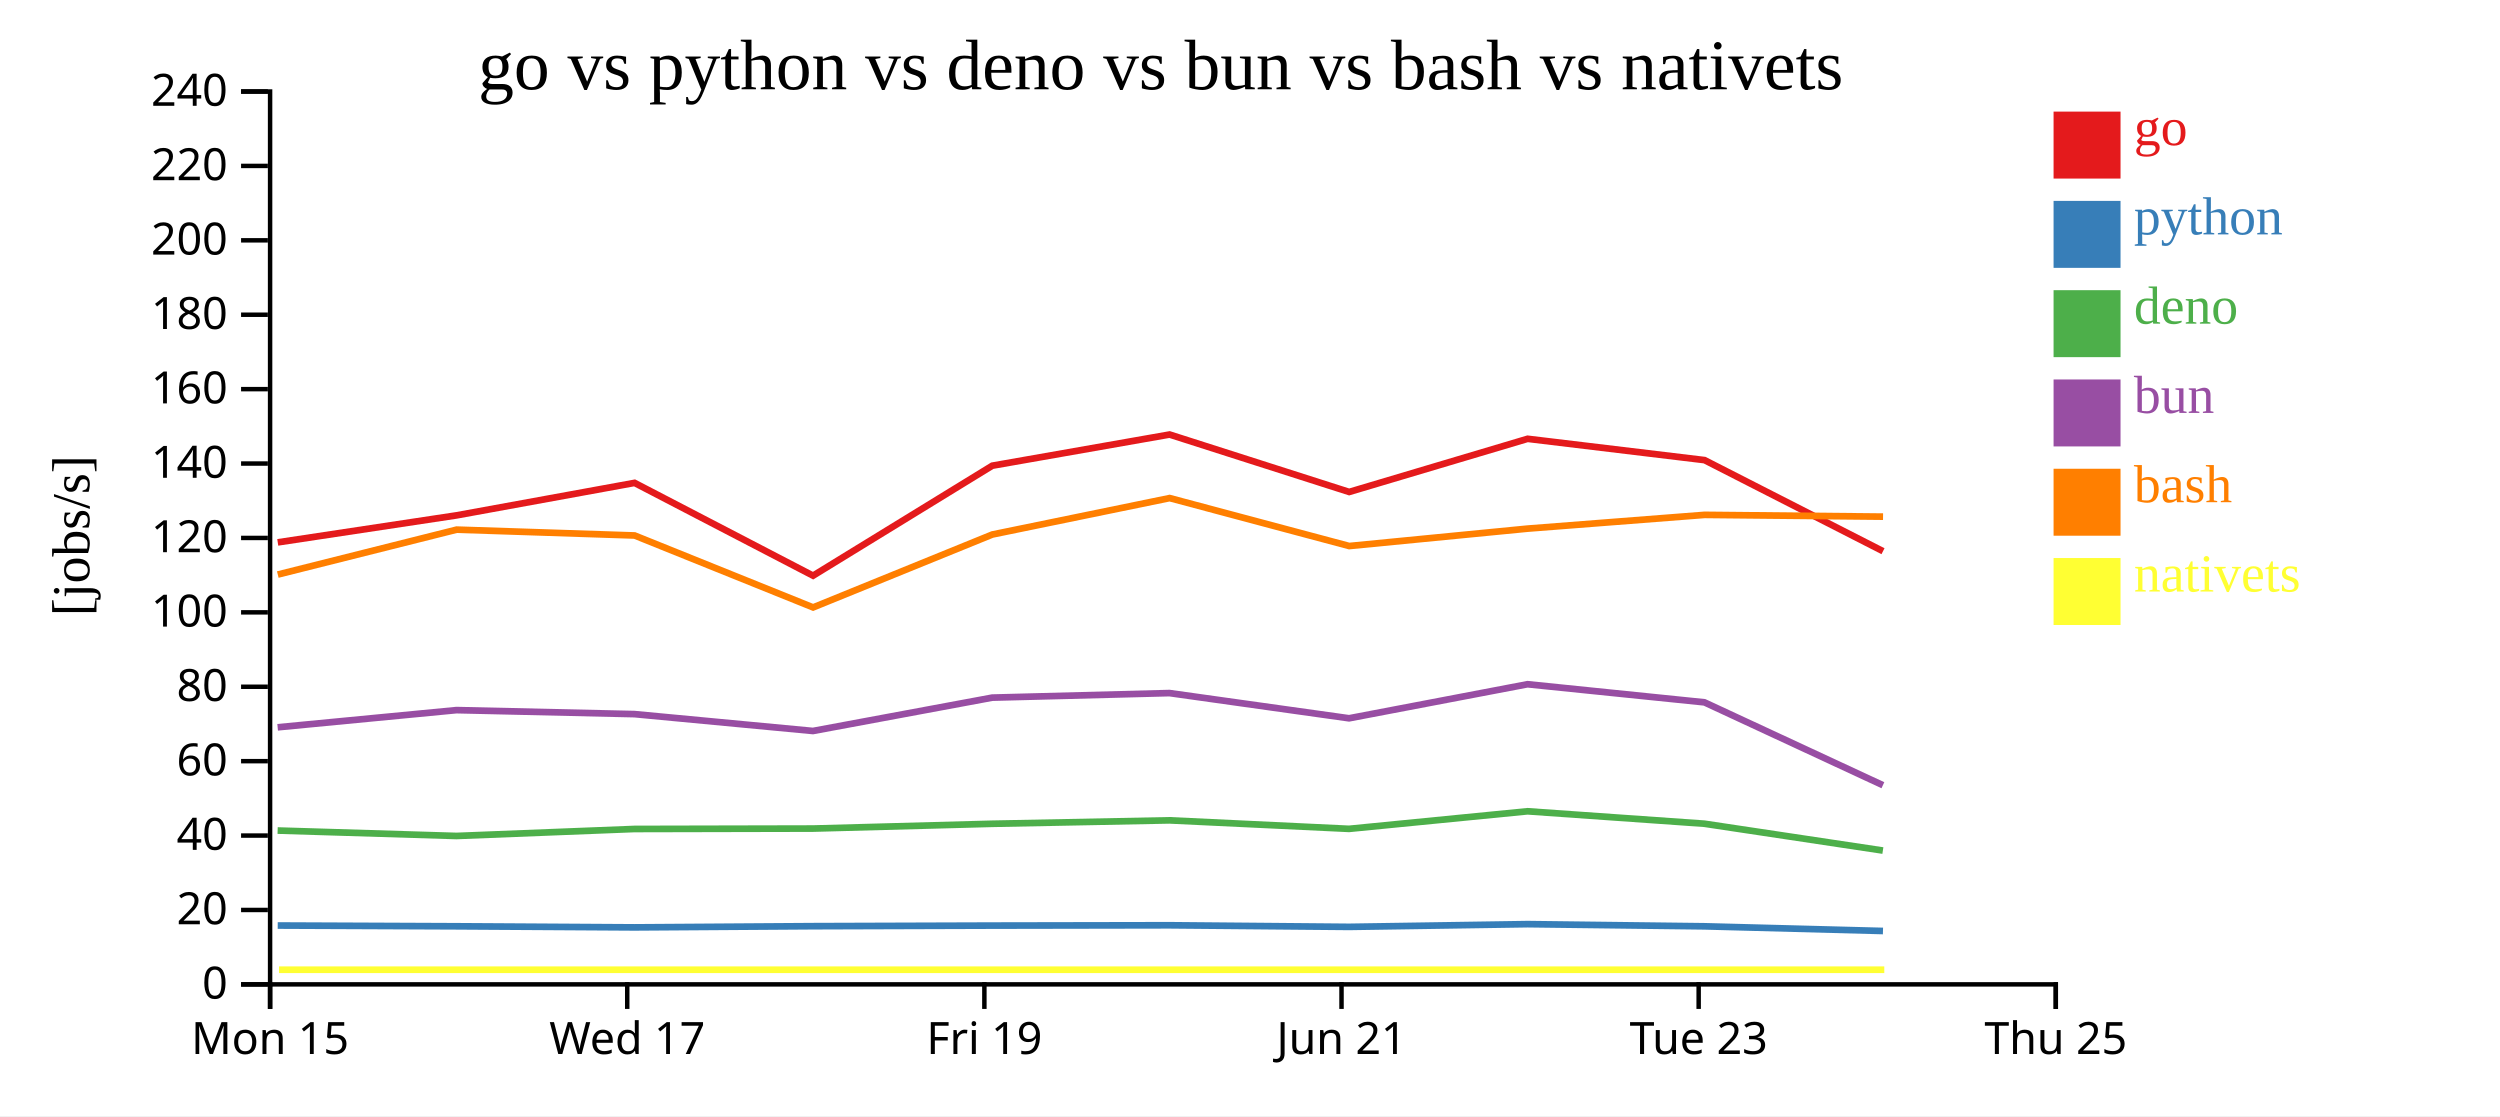
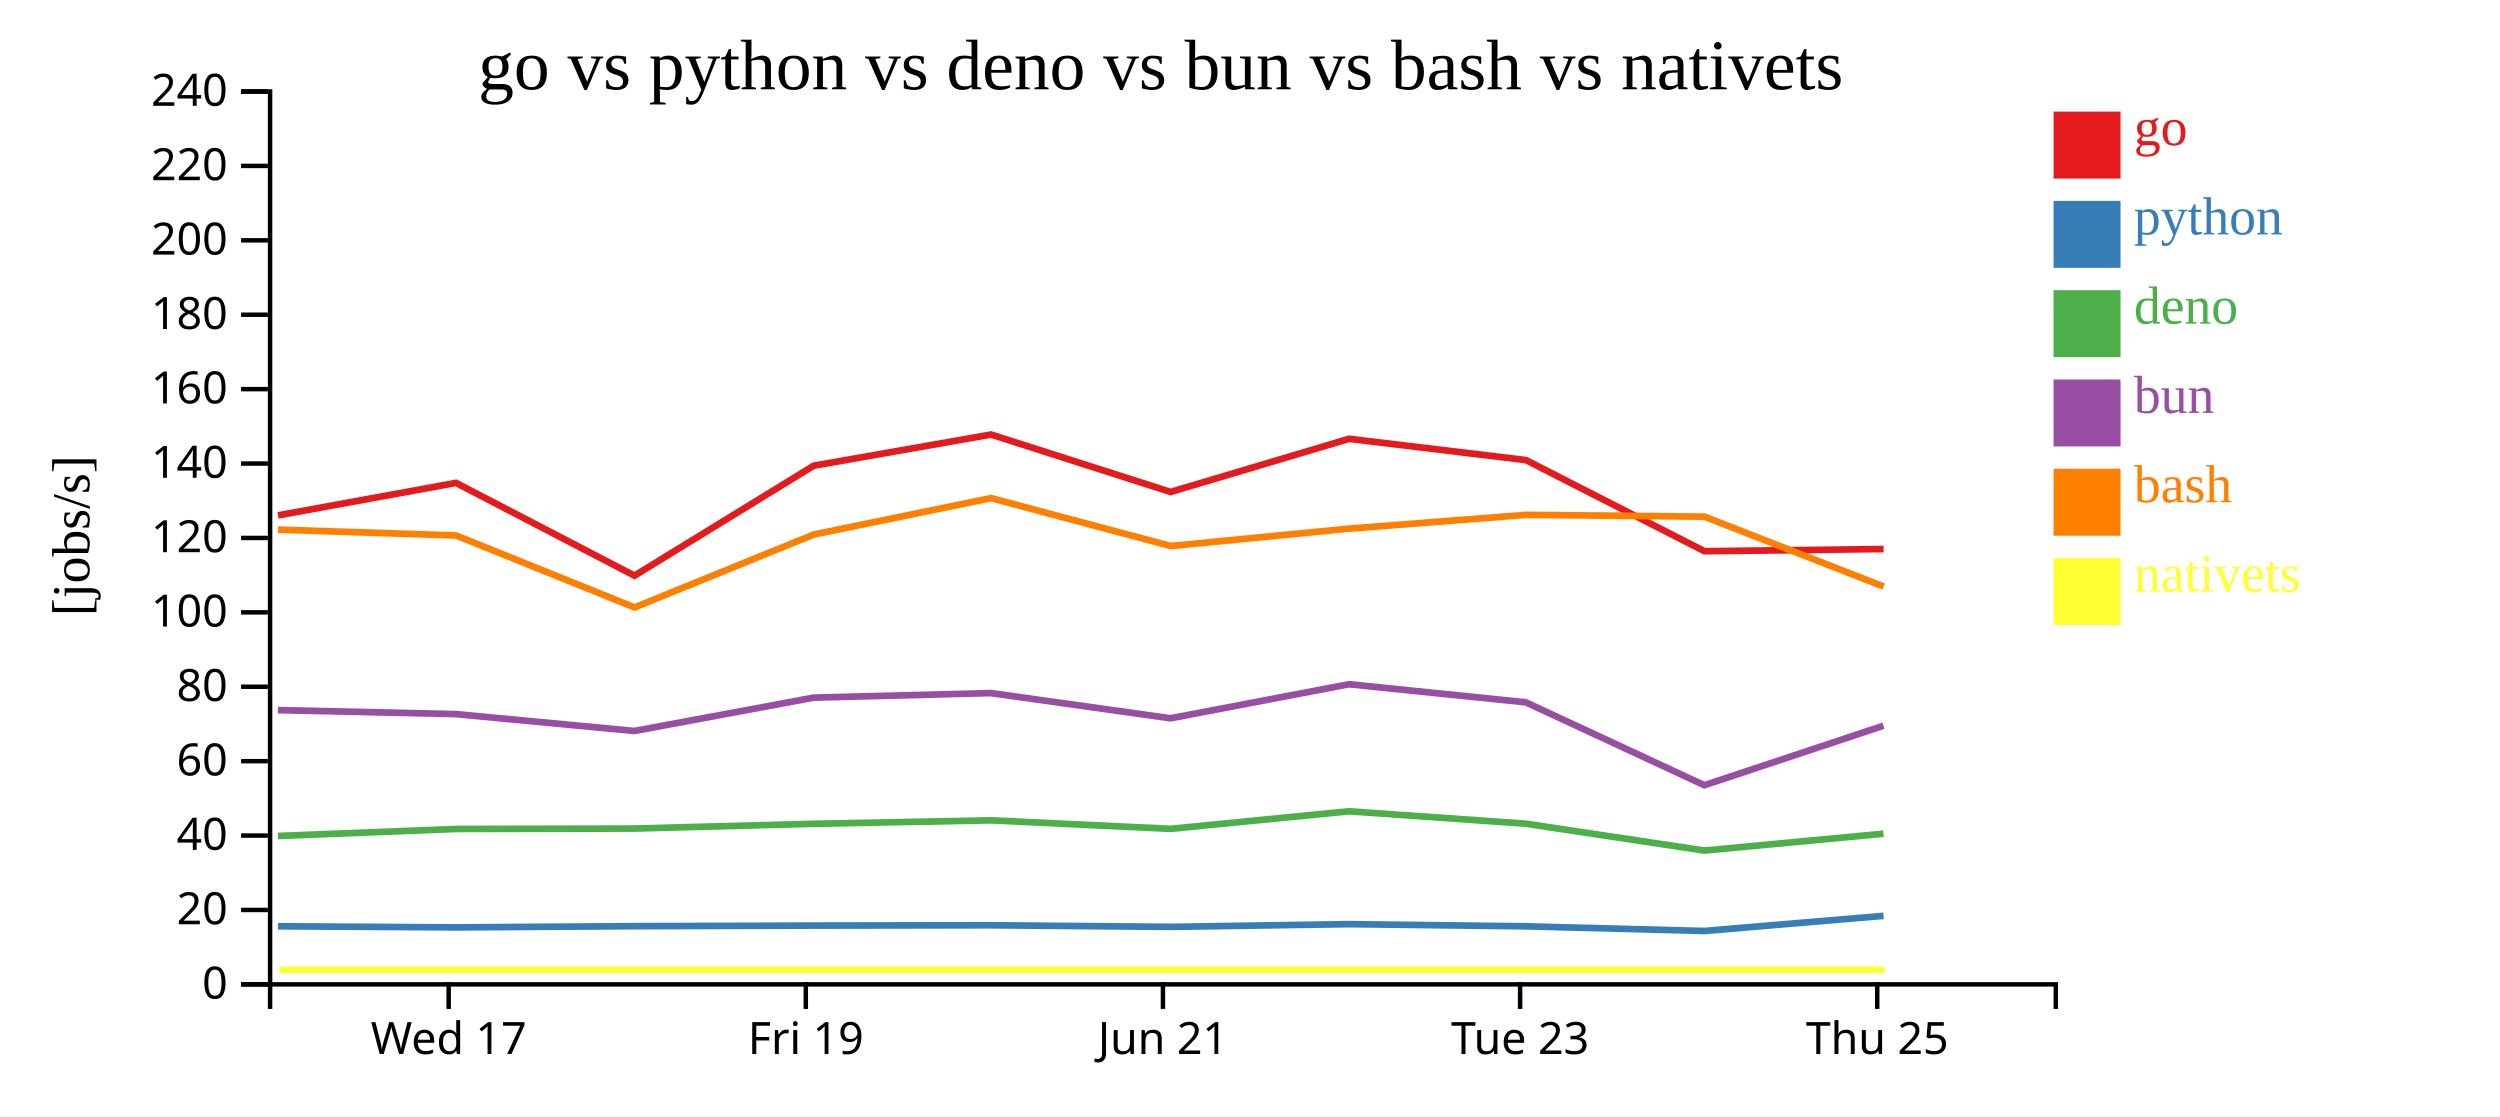
<svg xmlns="http://www.w3.org/2000/svg" width="560" height="250">
  <rect width="100%" height="100%" fill="white" />
  <g transform="translate(60,20)">
    <g transform="translate(0,200)" fill="none" font-size="10" font-family="sans-serif" text-anchor="middle">
      <path class="domain" stroke="currentColor" d="M0.5,6V0.5H400.5V6" />
-       <g class="tick" opacity="1" transform="translate(0.5,0)">
-         <line stroke="currentColor" y2="6" />
-         <text fill="currentColor" y="9" dy="0.71em">Mon 15</text>
-       </g>
-       <g class="tick" opacity="1" transform="translate(80.5,0)">
+       <g class="tick" opacity="1" transform="translate(40.5,0)">
        <line stroke="currentColor" y2="6" />
        <text fill="currentColor" y="9" dy="0.71em">Wed 17</text>
      </g>
-       <g class="tick" opacity="1" transform="translate(160.5,0)">
+       <g class="tick" opacity="1" transform="translate(120.5,0)">
        <line stroke="currentColor" y2="6" />
        <text fill="currentColor" y="9" dy="0.71em">Fri 19</text>
      </g>
-       <g class="tick" opacity="1" transform="translate(240.5,0)">
+       <g class="tick" opacity="1" transform="translate(200.5,0)">
        <line stroke="currentColor" y2="6" />
        <text fill="currentColor" y="9" dy="0.71em">Jun 21</text>
      </g>
-       <g class="tick" opacity="1" transform="translate(320.5,0)">
+       <g class="tick" opacity="1" transform="translate(280.5,0)">
        <line stroke="currentColor" y2="6" />
        <text fill="currentColor" y="9" dy="0.71em">Tue 23</text>
      </g>
-       <g class="tick" opacity="1" transform="translate(400.5,0)">
+       <g class="tick" opacity="1" transform="translate(360.5,0)">
        <line stroke="currentColor" y2="6" />
        <text fill="currentColor" y="9" dy="0.71em">Thu 25</text>
      </g>
    </g>
    <g fill="none" font-size="10" font-family="sans-serif" text-anchor="end">
      <path class="domain" stroke="currentColor" d="M-6,200.5H0.5V0.5H-6" />
      <g class="tick" opacity="1" transform="translate(0,200.5)">
        <line stroke="currentColor" x2="-6" />
        <text fill="currentColor" x="-9" dy="0.32em">0</text>
      </g>
      <g class="tick" opacity="1" transform="translate(0,183.8333)">
        <line stroke="currentColor" x2="-6" />
        <text fill="currentColor" x="-9" dy="0.32em">20</text>
      </g>
      <g class="tick" opacity="1" transform="translate(0,167.1667)">
        <line stroke="currentColor" x2="-6" />
        <text fill="currentColor" x="-9" dy="0.32em">40</text>
      </g>
      <g class="tick" opacity="1" transform="translate(0,150.5)">
        <line stroke="currentColor" x2="-6" />
        <text fill="currentColor" x="-9" dy="0.32em">60</text>
      </g>
      <g class="tick" opacity="1" transform="translate(0,133.8333)">
        <line stroke="currentColor" x2="-6" />
        <text fill="currentColor" x="-9" dy="0.32em">80</text>
      </g>
      <g class="tick" opacity="1" transform="translate(0,117.1667)">
        <line stroke="currentColor" x2="-6" />
        <text fill="currentColor" x="-9" dy="0.32em">100</text>
      </g>
      <g class="tick" opacity="1" transform="translate(0,100.5)">
        <line stroke="currentColor" x2="-6" />
        <text fill="currentColor" x="-9" dy="0.32em">120</text>
      </g>
      <g class="tick" opacity="1" transform="translate(0,83.83333)">
        <line stroke="currentColor" x2="-6" />
        <text fill="currentColor" x="-9" dy="0.32em">140</text>
      </g>
      <g class="tick" opacity="1" transform="translate(0,67.16667)">
        <line stroke="currentColor" x2="-6" />
        <text fill="currentColor" x="-9" dy="0.32em">160</text>
      </g>
      <g class="tick" opacity="1" transform="translate(0,50.5)">
        <line stroke="currentColor" x2="-6" />
        <text fill="currentColor" x="-9" dy="0.32em">180</text>
      </g>
      <g class="tick" opacity="1" transform="translate(0,33.83333)">
        <line stroke="currentColor" x2="-6" />
        <text fill="currentColor" x="-9" dy="0.32em">200</text>
      </g>
      <g class="tick" opacity="1" transform="translate(0,17.16667)">
        <line stroke="currentColor" x2="-6" />
        <text fill="currentColor" x="-9" dy="0.32em">220</text>
      </g>
      <g class="tick" opacity="1" transform="translate(0,0.5)">
        <line stroke="currentColor" x2="-6" />
        <text fill="currentColor" x="-9" dy="0.32em">240</text>
      </g>
    </g>
    <text text-anchor="middle" style="font-size: 12px" transform="rotate(-90)" y="-40" x="-100">[jobs/s]</text>
    <text text-anchor="middle" style="font-size: 16px" y="0" x="200">go vs python vs deno vs bun vs bash vs nativets</text>
-     <path class="line" fill="none" stroke="#e41a1c" stroke-width="1.5" d="M2.216,101.491L42.275,95.441L82.141,88.166L122.125,108.95L162.276,84.315L201.986,77.334L242.212,90.199L282.185,78.292L321.819,83.066L361.795,103.471" />
-     <path class="line" fill="none" stroke="#377eb8" stroke-width="1.5" d="M2.207,187.318L42.267,187.489L82.134,187.734L122.116,187.465L162.268,187.334L201.979,187.26L242.204,187.62L282.178,187.008L321.812,187.495L361.786,188.54" />
-     <path class="line" fill="none" stroke="#4daf4a" stroke-width="1.5" d="M2.187,166.042L42.247,167.256L82.114,165.69L122.096,165.599L162.249,164.527L201.96,163.756L242.185,165.664L282.159,161.728L321.793,164.515L361.764,170.524" />
-     <path class="line" fill="none" stroke="#984ea3" stroke-width="1.5" d="M2.191,142.915L42.251,139.066L82.117,139.962L122.1,143.739L162.253,136.27L201.963,135.25L242.188,140.898L282.162,133.269L321.796,137.325L361.769,155.89" />
-     <path class="line" fill="none" stroke="#ff7f00" stroke-width="1.5" d="M2.225,108.701L42.283,98.64L82.15,99.948L122.135,116.062L162.284,99.731L201.994,91.571L242.221,102.311L282.193,98.411L321.827,95.33L361.803,95.729" />
-     <path class="line" fill="none" stroke="#ffff33" stroke-width="1.5" d="M2.503,197.222L42.562,197.222L82.428,197.222L122.413,197.222L162.562,197.222L202.272,197.222L242.499,197.222L282.471,197.222L322.106,197.222L362.081,197.222" />
+     <path class="line" fill="none" stroke="#e41a1c" stroke-width="1.5" d="M2.275,95.441L42.141,88.166L82.125,108.95L122.276,84.315L161.986,77.334L202.212,90.199L242.185,78.292L281.819,83.066L321.795,103.471L361.922,102.982" />
+     <path class="line" fill="none" stroke="#377eb8" stroke-width="1.5" d="M2.267,187.489L42.134,187.734L82.116,187.465L122.268,187.334L161.979,187.26L202.204,187.62L242.178,187.008L281.812,187.495L321.786,188.54L361.913,185.149" />
+     <path class="line" fill="none" stroke="#4daf4a" stroke-width="1.5" d="M2.247,167.256L42.114,165.69L82.096,165.599L122.249,164.527L161.96,163.756L202.185,165.664L242.159,161.728L281.793,164.515L321.764,170.524L361.895,166.752" />
+     <path class="line" fill="none" stroke="#984ea3" stroke-width="1.5" d="M2.251,139.066L42.117,139.962L82.1,143.739L122.253,136.27L161.963,135.25L202.188,140.898L242.162,133.269L281.796,137.325L321.769,155.89L361.899,142.56" />
+     <path class="line" fill="none" stroke="#ff7f00" stroke-width="1.5" d="M2.283,98.64L42.15,99.948L82.135,116.062L122.284,99.731L161.994,91.571L202.221,102.311L242.193,98.411L281.827,95.33L321.803,95.729L361.931,111.39" />
+     <path class="line" fill="none" stroke="#ffff33" stroke-width="1.5" d="M2.562,197.222L42.428,197.222L82.413,197.222L122.562,197.222L162.272,197.222L202.499,197.222L242.471,197.222L282.106,197.222L322.081,197.222L362.209,197.222" />
    <rect class="dot" x="400" y="5" width="15" height="15" style="fill: #e41a1c;" />
    <rect class="dot" x="400" y="25" width="15" height="15" style="fill: #377eb8;" />
    <rect class="dot" x="400" y="45" width="15" height="15" style="fill: #4daf4a;" />
    <rect class="dot" x="400" y="65" width="15" height="15" style="fill: #984ea3;" />
    <rect class="dot" x="400" y="85" width="15" height="15" style="fill: #ff7f00;" />
    <rect class="dot" x="400" y="105" width="15" height="15" style="fill: #ffff33;" />
    <text class="label" x="418" y="12.5" style="fill: #e41a1c; alignment-baseline: middle;" text-anchor="left">go</text>
    <text class="label" x="418" y="32.5" style="fill: #377eb8; alignment-baseline: middle;" text-anchor="left">python</text>
    <text class="label" x="418" y="52.5" style="fill: #4daf4a; alignment-baseline: middle;" text-anchor="left">deno</text>
    <text class="label" x="418" y="72.5" style="fill: #984ea3; alignment-baseline: middle;" text-anchor="left">bun</text>
    <text class="label" x="418" y="92.5" style="fill: #ff7f00; alignment-baseline: middle;" text-anchor="left">bash</text>
    <text class="label" x="418" y="112.5" style="fill: #ffff33; alignment-baseline: middle;" text-anchor="left">nativets</text>
  </g>
</svg>
